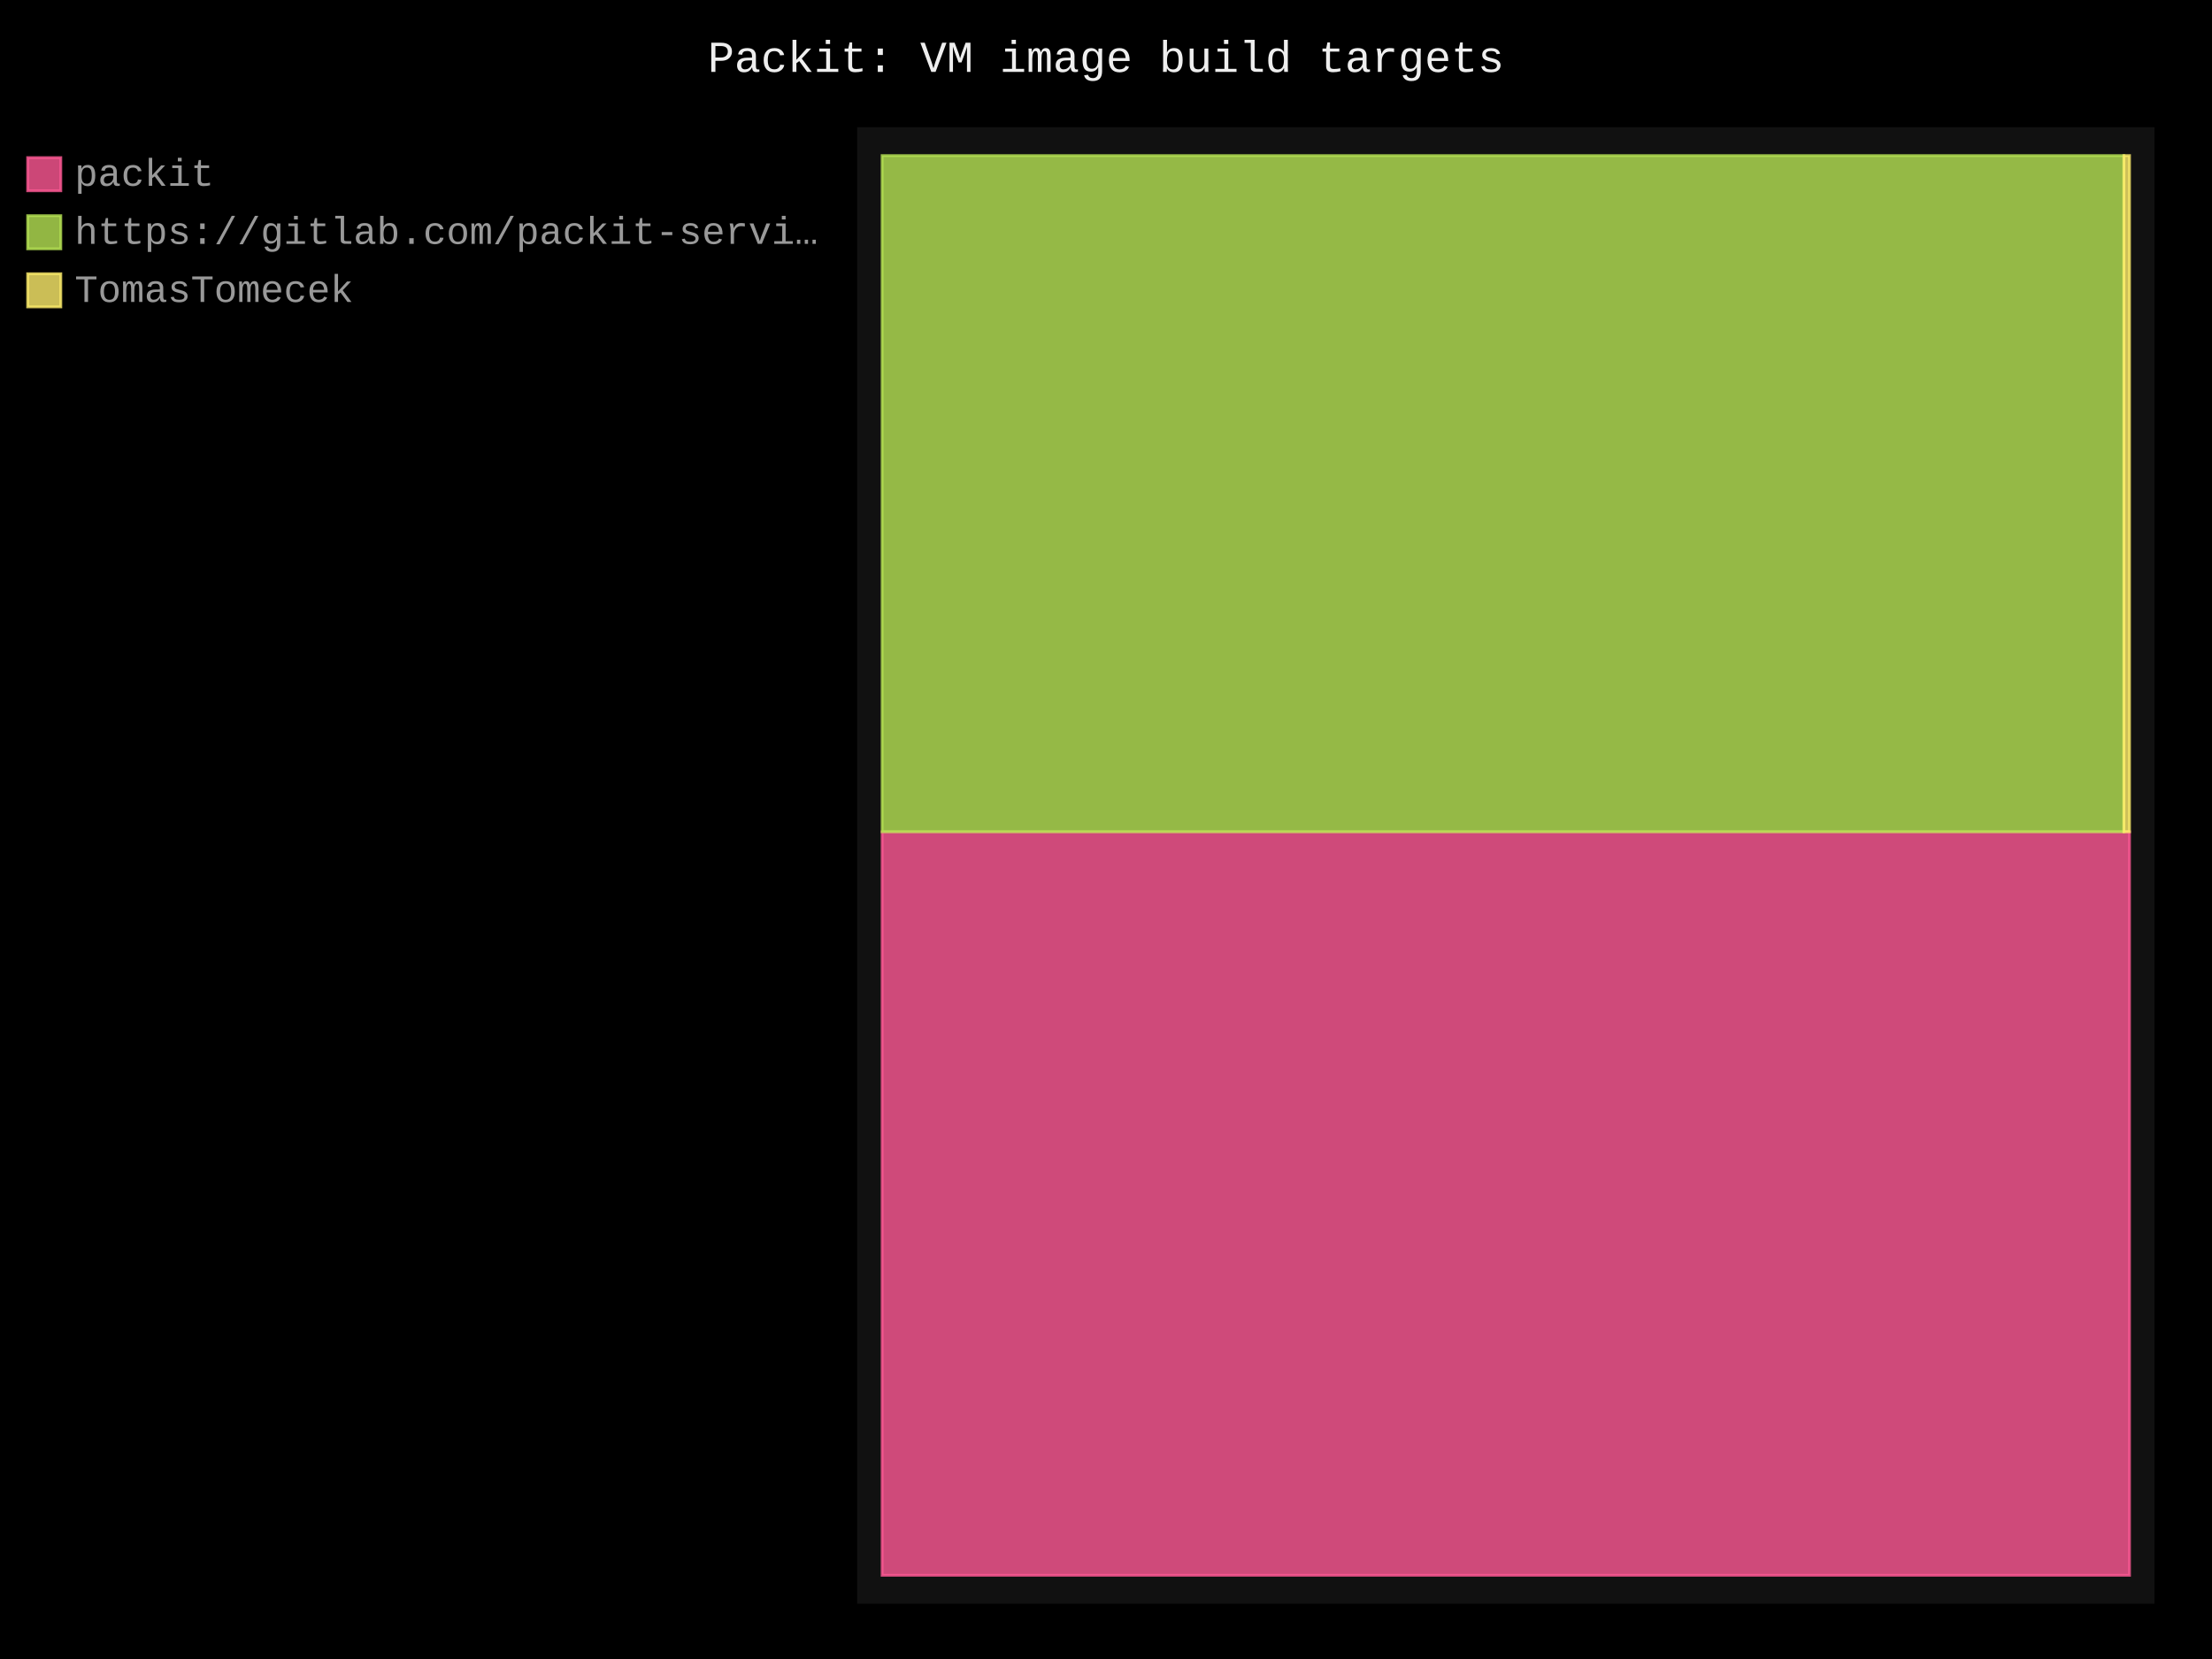
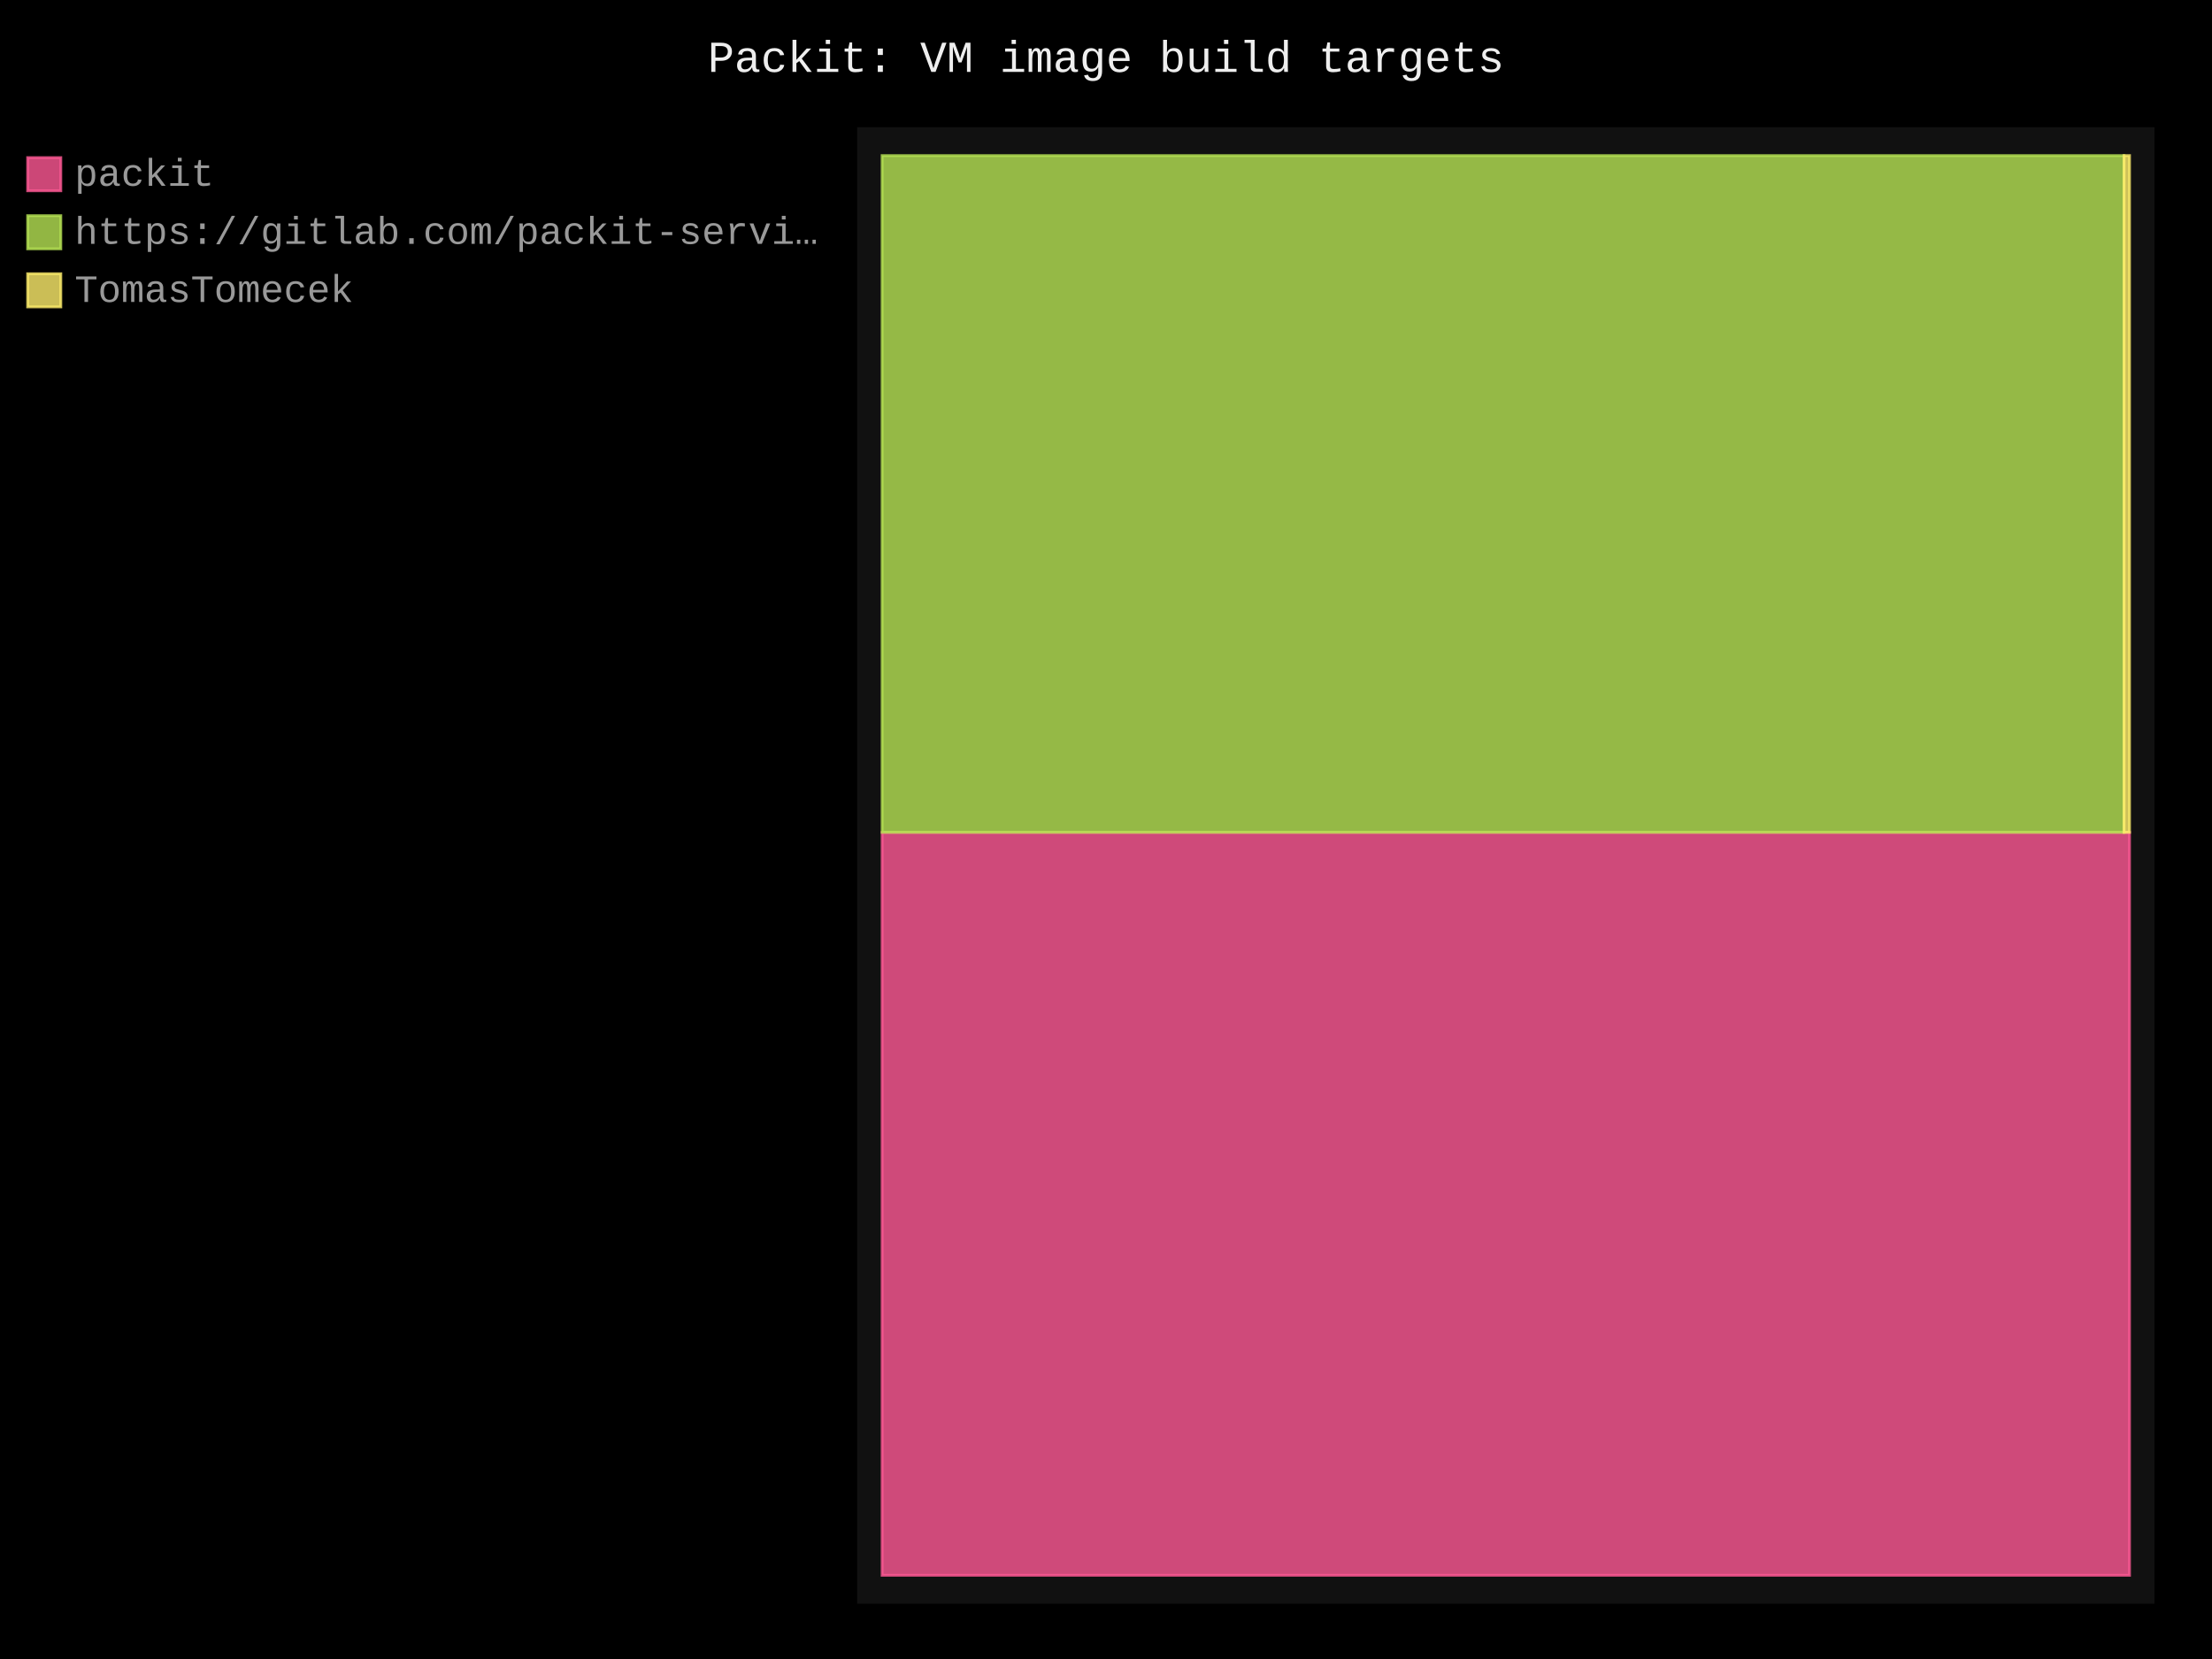
- <svg xmlns="http://www.w3.org/2000/svg" id="chart-2549285e-eb10-4457-8e2d-463d4b877135" class="pygal-chart" viewBox="0 0 800 600">
+ <svg xmlns="http://www.w3.org/2000/svg" id="chart-4bbcb35c-e5e9-45bb-9e55-0a6a71f412c4" class="pygal-chart" viewBox="0 0 800 600">
  <defs>
-     <style type="text/css">#chart-2549285e-eb10-4457-8e2d-463d4b877135{-webkit-user-select:none;-webkit-font-smoothing:antialiased;font-family:Consolas,"Liberation Mono",Menlo,Courier,monospace}#chart-2549285e-eb10-4457-8e2d-463d4b877135 .title{font-family:Consolas,"Liberation Mono",Menlo,Courier,monospace;font-size:16px}#chart-2549285e-eb10-4457-8e2d-463d4b877135 .legends .legend text{font-family:Consolas,"Liberation Mono",Menlo,Courier,monospace;font-size:14px}#chart-2549285e-eb10-4457-8e2d-463d4b877135 .axis text{font-family:Consolas,"Liberation Mono",Menlo,Courier,monospace;font-size:10px}#chart-2549285e-eb10-4457-8e2d-463d4b877135 .axis text.major{font-family:Consolas,"Liberation Mono",Menlo,Courier,monospace;font-size:10px}#chart-2549285e-eb10-4457-8e2d-463d4b877135 .text-overlay text.value{font-family:Consolas,"Liberation Mono",Menlo,Courier,monospace;font-size:16px}#chart-2549285e-eb10-4457-8e2d-463d4b877135 .text-overlay text.label{font-family:Consolas,"Liberation Mono",Menlo,Courier,monospace;font-size:10px}#chart-2549285e-eb10-4457-8e2d-463d4b877135 .tooltip{font-family:Consolas,"Liberation Mono",Menlo,Courier,monospace;font-size:14px}#chart-2549285e-eb10-4457-8e2d-463d4b877135 text.no_data{font-family:Consolas,"Liberation Mono",Menlo,Courier,monospace;font-size:64px}
- #chart-2549285e-eb10-4457-8e2d-463d4b877135{background-color:black}#chart-2549285e-eb10-4457-8e2d-463d4b877135 path,#chart-2549285e-eb10-4457-8e2d-463d4b877135 line,#chart-2549285e-eb10-4457-8e2d-463d4b877135 rect,#chart-2549285e-eb10-4457-8e2d-463d4b877135 circle{-webkit-transition:250ms;-moz-transition:250ms;transition:250ms}#chart-2549285e-eb10-4457-8e2d-463d4b877135 .graph &gt; .background{fill:black}#chart-2549285e-eb10-4457-8e2d-463d4b877135 .plot &gt; .background{fill:#111}#chart-2549285e-eb10-4457-8e2d-463d4b877135 .graph{fill:#999}#chart-2549285e-eb10-4457-8e2d-463d4b877135 text.no_data{fill:#eee}#chart-2549285e-eb10-4457-8e2d-463d4b877135 .title{fill:#eee}#chart-2549285e-eb10-4457-8e2d-463d4b877135 .legends .legend text{fill:#999}#chart-2549285e-eb10-4457-8e2d-463d4b877135 .legends .legend:hover text{fill:#eee}#chart-2549285e-eb10-4457-8e2d-463d4b877135 .axis .line{stroke:#eee}#chart-2549285e-eb10-4457-8e2d-463d4b877135 .axis .guide.line{stroke:#555}#chart-2549285e-eb10-4457-8e2d-463d4b877135 .axis .major.line{stroke:#999}#chart-2549285e-eb10-4457-8e2d-463d4b877135 .axis text.major{fill:#eee}#chart-2549285e-eb10-4457-8e2d-463d4b877135 .axis.y .guides:hover .guide.line,#chart-2549285e-eb10-4457-8e2d-463d4b877135 .line-graph .axis.x .guides:hover .guide.line,#chart-2549285e-eb10-4457-8e2d-463d4b877135 .stackedline-graph .axis.x .guides:hover .guide.line,#chart-2549285e-eb10-4457-8e2d-463d4b877135 .xy-graph .axis.x .guides:hover .guide.line{stroke:#eee}#chart-2549285e-eb10-4457-8e2d-463d4b877135 .axis .guides:hover text{fill:#eee}#chart-2549285e-eb10-4457-8e2d-463d4b877135 .reactive{fill-opacity:.8;stroke-opacity:.8;stroke-width:1}#chart-2549285e-eb10-4457-8e2d-463d4b877135 .ci{stroke:#999}#chart-2549285e-eb10-4457-8e2d-463d4b877135 .reactive.active,#chart-2549285e-eb10-4457-8e2d-463d4b877135 .active .reactive{fill-opacity:.4;stroke-opacity:.9;stroke-width:4}#chart-2549285e-eb10-4457-8e2d-463d4b877135 .ci .reactive.active{stroke-width:1.5}#chart-2549285e-eb10-4457-8e2d-463d4b877135 .series text{fill:#eee}#chart-2549285e-eb10-4457-8e2d-463d4b877135 .tooltip rect{fill:#111;stroke:#eee;-webkit-transition:opacity 250ms;-moz-transition:opacity 250ms;transition:opacity 250ms}#chart-2549285e-eb10-4457-8e2d-463d4b877135 .tooltip .label{fill:#999}#chart-2549285e-eb10-4457-8e2d-463d4b877135 .tooltip .label{fill:#999}#chart-2549285e-eb10-4457-8e2d-463d4b877135 .tooltip .legend{font-size:.8em;fill:#555}#chart-2549285e-eb10-4457-8e2d-463d4b877135 .tooltip .x_label{font-size:.6em;fill:#eee}#chart-2549285e-eb10-4457-8e2d-463d4b877135 .tooltip .xlink{font-size:.5em;text-decoration:underline}#chart-2549285e-eb10-4457-8e2d-463d4b877135 .tooltip .value{font-size:1.5em}#chart-2549285e-eb10-4457-8e2d-463d4b877135 .bound{font-size:.5em}#chart-2549285e-eb10-4457-8e2d-463d4b877135 .max-value{font-size:.75em;fill:#555}#chart-2549285e-eb10-4457-8e2d-463d4b877135 .map-element{fill:#111;stroke:#555 !important}#chart-2549285e-eb10-4457-8e2d-463d4b877135 .map-element .reactive{fill-opacity:inherit;stroke-opacity:inherit}#chart-2549285e-eb10-4457-8e2d-463d4b877135 .color-0,#chart-2549285e-eb10-4457-8e2d-463d4b877135 .color-0 a:visited{stroke:#ff5995;fill:#ff5995}#chart-2549285e-eb10-4457-8e2d-463d4b877135 .color-1,#chart-2549285e-eb10-4457-8e2d-463d4b877135 .color-1 a:visited{stroke:#b6e354;fill:#b6e354}#chart-2549285e-eb10-4457-8e2d-463d4b877135 .color-2,#chart-2549285e-eb10-4457-8e2d-463d4b877135 .color-2 a:visited{stroke:#feed6c;fill:#feed6c}#chart-2549285e-eb10-4457-8e2d-463d4b877135 .text-overlay .color-0 text{fill:black}#chart-2549285e-eb10-4457-8e2d-463d4b877135 .text-overlay .color-1 text{fill:black}#chart-2549285e-eb10-4457-8e2d-463d4b877135 .text-overlay .color-2 text{fill:black}
- #chart-2549285e-eb10-4457-8e2d-463d4b877135 text.no_data{text-anchor:middle}#chart-2549285e-eb10-4457-8e2d-463d4b877135 .guide.line{fill:none}#chart-2549285e-eb10-4457-8e2d-463d4b877135 .centered{text-anchor:middle}#chart-2549285e-eb10-4457-8e2d-463d4b877135 .title{text-anchor:middle}#chart-2549285e-eb10-4457-8e2d-463d4b877135 .legends .legend text{fill-opacity:1}#chart-2549285e-eb10-4457-8e2d-463d4b877135 .axis.x text{text-anchor:middle}#chart-2549285e-eb10-4457-8e2d-463d4b877135 .axis.x:not(.web) text[transform]{text-anchor:start}#chart-2549285e-eb10-4457-8e2d-463d4b877135 .axis.x:not(.web) text[transform].backwards{text-anchor:end}#chart-2549285e-eb10-4457-8e2d-463d4b877135 .axis.y text{text-anchor:end}#chart-2549285e-eb10-4457-8e2d-463d4b877135 .axis.y text[transform].backwards{text-anchor:start}#chart-2549285e-eb10-4457-8e2d-463d4b877135 .axis.y2 text{text-anchor:start}#chart-2549285e-eb10-4457-8e2d-463d4b877135 .axis.y2 text[transform].backwards{text-anchor:end}#chart-2549285e-eb10-4457-8e2d-463d4b877135 .axis .guide.line{stroke-dasharray:4,4;stroke:black}#chart-2549285e-eb10-4457-8e2d-463d4b877135 .axis .major.guide.line{stroke-dasharray:6,6;stroke:black}#chart-2549285e-eb10-4457-8e2d-463d4b877135 .horizontal .axis.y .guide.line,#chart-2549285e-eb10-4457-8e2d-463d4b877135 .horizontal .axis.y2 .guide.line,#chart-2549285e-eb10-4457-8e2d-463d4b877135 .vertical .axis.x .guide.line{opacity:0}#chart-2549285e-eb10-4457-8e2d-463d4b877135 .horizontal .axis.always_show .guide.line,#chart-2549285e-eb10-4457-8e2d-463d4b877135 .vertical .axis.always_show .guide.line{opacity:1 !important}#chart-2549285e-eb10-4457-8e2d-463d4b877135 .axis.y .guides:hover .guide.line,#chart-2549285e-eb10-4457-8e2d-463d4b877135 .axis.y2 .guides:hover .guide.line,#chart-2549285e-eb10-4457-8e2d-463d4b877135 .axis.x .guides:hover .guide.line{opacity:1}#chart-2549285e-eb10-4457-8e2d-463d4b877135 .axis .guides:hover text{opacity:1}#chart-2549285e-eb10-4457-8e2d-463d4b877135 .nofill{fill:none}#chart-2549285e-eb10-4457-8e2d-463d4b877135 .subtle-fill{fill-opacity:.2}#chart-2549285e-eb10-4457-8e2d-463d4b877135 .dot{stroke-width:1px;fill-opacity:1;stroke-opacity:1}#chart-2549285e-eb10-4457-8e2d-463d4b877135 .dot.active{stroke-width:5px}#chart-2549285e-eb10-4457-8e2d-463d4b877135 .dot.negative{fill:transparent}#chart-2549285e-eb10-4457-8e2d-463d4b877135 text,#chart-2549285e-eb10-4457-8e2d-463d4b877135 tspan{stroke:none !important}#chart-2549285e-eb10-4457-8e2d-463d4b877135 .series text.active{opacity:1}#chart-2549285e-eb10-4457-8e2d-463d4b877135 .tooltip rect{fill-opacity:.95;stroke-width:.5}#chart-2549285e-eb10-4457-8e2d-463d4b877135 .tooltip text{fill-opacity:1}#chart-2549285e-eb10-4457-8e2d-463d4b877135 .showable{visibility:hidden}#chart-2549285e-eb10-4457-8e2d-463d4b877135 .showable.shown{visibility:visible}#chart-2549285e-eb10-4457-8e2d-463d4b877135 .gauge-background{fill:rgba(229,229,229,1);stroke:none}#chart-2549285e-eb10-4457-8e2d-463d4b877135 .bg-lines{stroke:black;stroke-width:2px}</style>
+     <style type="text/css">#chart-4bbcb35c-e5e9-45bb-9e55-0a6a71f412c4{-webkit-user-select:none;-webkit-font-smoothing:antialiased;font-family:Consolas,"Liberation Mono",Menlo,Courier,monospace}#chart-4bbcb35c-e5e9-45bb-9e55-0a6a71f412c4 .title{font-family:Consolas,"Liberation Mono",Menlo,Courier,monospace;font-size:16px}#chart-4bbcb35c-e5e9-45bb-9e55-0a6a71f412c4 .legends .legend text{font-family:Consolas,"Liberation Mono",Menlo,Courier,monospace;font-size:14px}#chart-4bbcb35c-e5e9-45bb-9e55-0a6a71f412c4 .axis text{font-family:Consolas,"Liberation Mono",Menlo,Courier,monospace;font-size:10px}#chart-4bbcb35c-e5e9-45bb-9e55-0a6a71f412c4 .axis text.major{font-family:Consolas,"Liberation Mono",Menlo,Courier,monospace;font-size:10px}#chart-4bbcb35c-e5e9-45bb-9e55-0a6a71f412c4 .text-overlay text.value{font-family:Consolas,"Liberation Mono",Menlo,Courier,monospace;font-size:16px}#chart-4bbcb35c-e5e9-45bb-9e55-0a6a71f412c4 .text-overlay text.label{font-family:Consolas,"Liberation Mono",Menlo,Courier,monospace;font-size:10px}#chart-4bbcb35c-e5e9-45bb-9e55-0a6a71f412c4 .tooltip{font-family:Consolas,"Liberation Mono",Menlo,Courier,monospace;font-size:14px}#chart-4bbcb35c-e5e9-45bb-9e55-0a6a71f412c4 text.no_data{font-family:Consolas,"Liberation Mono",Menlo,Courier,monospace;font-size:64px}
+ #chart-4bbcb35c-e5e9-45bb-9e55-0a6a71f412c4{background-color:black}#chart-4bbcb35c-e5e9-45bb-9e55-0a6a71f412c4 path,#chart-4bbcb35c-e5e9-45bb-9e55-0a6a71f412c4 line,#chart-4bbcb35c-e5e9-45bb-9e55-0a6a71f412c4 rect,#chart-4bbcb35c-e5e9-45bb-9e55-0a6a71f412c4 circle{-webkit-transition:250ms;-moz-transition:250ms;transition:250ms}#chart-4bbcb35c-e5e9-45bb-9e55-0a6a71f412c4 .graph &gt; .background{fill:black}#chart-4bbcb35c-e5e9-45bb-9e55-0a6a71f412c4 .plot &gt; .background{fill:#111}#chart-4bbcb35c-e5e9-45bb-9e55-0a6a71f412c4 .graph{fill:#999}#chart-4bbcb35c-e5e9-45bb-9e55-0a6a71f412c4 text.no_data{fill:#eee}#chart-4bbcb35c-e5e9-45bb-9e55-0a6a71f412c4 .title{fill:#eee}#chart-4bbcb35c-e5e9-45bb-9e55-0a6a71f412c4 .legends .legend text{fill:#999}#chart-4bbcb35c-e5e9-45bb-9e55-0a6a71f412c4 .legends .legend:hover text{fill:#eee}#chart-4bbcb35c-e5e9-45bb-9e55-0a6a71f412c4 .axis .line{stroke:#eee}#chart-4bbcb35c-e5e9-45bb-9e55-0a6a71f412c4 .axis .guide.line{stroke:#555}#chart-4bbcb35c-e5e9-45bb-9e55-0a6a71f412c4 .axis .major.line{stroke:#999}#chart-4bbcb35c-e5e9-45bb-9e55-0a6a71f412c4 .axis text.major{fill:#eee}#chart-4bbcb35c-e5e9-45bb-9e55-0a6a71f412c4 .axis.y .guides:hover .guide.line,#chart-4bbcb35c-e5e9-45bb-9e55-0a6a71f412c4 .line-graph .axis.x .guides:hover .guide.line,#chart-4bbcb35c-e5e9-45bb-9e55-0a6a71f412c4 .stackedline-graph .axis.x .guides:hover .guide.line,#chart-4bbcb35c-e5e9-45bb-9e55-0a6a71f412c4 .xy-graph .axis.x .guides:hover .guide.line{stroke:#eee}#chart-4bbcb35c-e5e9-45bb-9e55-0a6a71f412c4 .axis .guides:hover text{fill:#eee}#chart-4bbcb35c-e5e9-45bb-9e55-0a6a71f412c4 .reactive{fill-opacity:.8;stroke-opacity:.8;stroke-width:1}#chart-4bbcb35c-e5e9-45bb-9e55-0a6a71f412c4 .ci{stroke:#999}#chart-4bbcb35c-e5e9-45bb-9e55-0a6a71f412c4 .reactive.active,#chart-4bbcb35c-e5e9-45bb-9e55-0a6a71f412c4 .active .reactive{fill-opacity:.4;stroke-opacity:.9;stroke-width:4}#chart-4bbcb35c-e5e9-45bb-9e55-0a6a71f412c4 .ci .reactive.active{stroke-width:1.5}#chart-4bbcb35c-e5e9-45bb-9e55-0a6a71f412c4 .series text{fill:#eee}#chart-4bbcb35c-e5e9-45bb-9e55-0a6a71f412c4 .tooltip rect{fill:#111;stroke:#eee;-webkit-transition:opacity 250ms;-moz-transition:opacity 250ms;transition:opacity 250ms}#chart-4bbcb35c-e5e9-45bb-9e55-0a6a71f412c4 .tooltip .label{fill:#999}#chart-4bbcb35c-e5e9-45bb-9e55-0a6a71f412c4 .tooltip .label{fill:#999}#chart-4bbcb35c-e5e9-45bb-9e55-0a6a71f412c4 .tooltip .legend{font-size:.8em;fill:#555}#chart-4bbcb35c-e5e9-45bb-9e55-0a6a71f412c4 .tooltip .x_label{font-size:.6em;fill:#eee}#chart-4bbcb35c-e5e9-45bb-9e55-0a6a71f412c4 .tooltip .xlink{font-size:.5em;text-decoration:underline}#chart-4bbcb35c-e5e9-45bb-9e55-0a6a71f412c4 .tooltip .value{font-size:1.5em}#chart-4bbcb35c-e5e9-45bb-9e55-0a6a71f412c4 .bound{font-size:.5em}#chart-4bbcb35c-e5e9-45bb-9e55-0a6a71f412c4 .max-value{font-size:.75em;fill:#555}#chart-4bbcb35c-e5e9-45bb-9e55-0a6a71f412c4 .map-element{fill:#111;stroke:#555 !important}#chart-4bbcb35c-e5e9-45bb-9e55-0a6a71f412c4 .map-element .reactive{fill-opacity:inherit;stroke-opacity:inherit}#chart-4bbcb35c-e5e9-45bb-9e55-0a6a71f412c4 .color-0,#chart-4bbcb35c-e5e9-45bb-9e55-0a6a71f412c4 .color-0 a:visited{stroke:#ff5995;fill:#ff5995}#chart-4bbcb35c-e5e9-45bb-9e55-0a6a71f412c4 .color-1,#chart-4bbcb35c-e5e9-45bb-9e55-0a6a71f412c4 .color-1 a:visited{stroke:#b6e354;fill:#b6e354}#chart-4bbcb35c-e5e9-45bb-9e55-0a6a71f412c4 .color-2,#chart-4bbcb35c-e5e9-45bb-9e55-0a6a71f412c4 .color-2 a:visited{stroke:#feed6c;fill:#feed6c}#chart-4bbcb35c-e5e9-45bb-9e55-0a6a71f412c4 .text-overlay .color-0 text{fill:black}#chart-4bbcb35c-e5e9-45bb-9e55-0a6a71f412c4 .text-overlay .color-1 text{fill:black}#chart-4bbcb35c-e5e9-45bb-9e55-0a6a71f412c4 .text-overlay .color-2 text{fill:black}
+ #chart-4bbcb35c-e5e9-45bb-9e55-0a6a71f412c4 text.no_data{text-anchor:middle}#chart-4bbcb35c-e5e9-45bb-9e55-0a6a71f412c4 .guide.line{fill:none}#chart-4bbcb35c-e5e9-45bb-9e55-0a6a71f412c4 .centered{text-anchor:middle}#chart-4bbcb35c-e5e9-45bb-9e55-0a6a71f412c4 .title{text-anchor:middle}#chart-4bbcb35c-e5e9-45bb-9e55-0a6a71f412c4 .legends .legend text{fill-opacity:1}#chart-4bbcb35c-e5e9-45bb-9e55-0a6a71f412c4 .axis.x text{text-anchor:middle}#chart-4bbcb35c-e5e9-45bb-9e55-0a6a71f412c4 .axis.x:not(.web) text[transform]{text-anchor:start}#chart-4bbcb35c-e5e9-45bb-9e55-0a6a71f412c4 .axis.x:not(.web) text[transform].backwards{text-anchor:end}#chart-4bbcb35c-e5e9-45bb-9e55-0a6a71f412c4 .axis.y text{text-anchor:end}#chart-4bbcb35c-e5e9-45bb-9e55-0a6a71f412c4 .axis.y text[transform].backwards{text-anchor:start}#chart-4bbcb35c-e5e9-45bb-9e55-0a6a71f412c4 .axis.y2 text{text-anchor:start}#chart-4bbcb35c-e5e9-45bb-9e55-0a6a71f412c4 .axis.y2 text[transform].backwards{text-anchor:end}#chart-4bbcb35c-e5e9-45bb-9e55-0a6a71f412c4 .axis .guide.line{stroke-dasharray:4,4;stroke:black}#chart-4bbcb35c-e5e9-45bb-9e55-0a6a71f412c4 .axis .major.guide.line{stroke-dasharray:6,6;stroke:black}#chart-4bbcb35c-e5e9-45bb-9e55-0a6a71f412c4 .horizontal .axis.y .guide.line,#chart-4bbcb35c-e5e9-45bb-9e55-0a6a71f412c4 .horizontal .axis.y2 .guide.line,#chart-4bbcb35c-e5e9-45bb-9e55-0a6a71f412c4 .vertical .axis.x .guide.line{opacity:0}#chart-4bbcb35c-e5e9-45bb-9e55-0a6a71f412c4 .horizontal .axis.always_show .guide.line,#chart-4bbcb35c-e5e9-45bb-9e55-0a6a71f412c4 .vertical .axis.always_show .guide.line{opacity:1 !important}#chart-4bbcb35c-e5e9-45bb-9e55-0a6a71f412c4 .axis.y .guides:hover .guide.line,#chart-4bbcb35c-e5e9-45bb-9e55-0a6a71f412c4 .axis.y2 .guides:hover .guide.line,#chart-4bbcb35c-e5e9-45bb-9e55-0a6a71f412c4 .axis.x .guides:hover .guide.line{opacity:1}#chart-4bbcb35c-e5e9-45bb-9e55-0a6a71f412c4 .axis .guides:hover text{opacity:1}#chart-4bbcb35c-e5e9-45bb-9e55-0a6a71f412c4 .nofill{fill:none}#chart-4bbcb35c-e5e9-45bb-9e55-0a6a71f412c4 .subtle-fill{fill-opacity:.2}#chart-4bbcb35c-e5e9-45bb-9e55-0a6a71f412c4 .dot{stroke-width:1px;fill-opacity:1;stroke-opacity:1}#chart-4bbcb35c-e5e9-45bb-9e55-0a6a71f412c4 .dot.active{stroke-width:5px}#chart-4bbcb35c-e5e9-45bb-9e55-0a6a71f412c4 .dot.negative{fill:transparent}#chart-4bbcb35c-e5e9-45bb-9e55-0a6a71f412c4 text,#chart-4bbcb35c-e5e9-45bb-9e55-0a6a71f412c4 tspan{stroke:none !important}#chart-4bbcb35c-e5e9-45bb-9e55-0a6a71f412c4 .series text.active{opacity:1}#chart-4bbcb35c-e5e9-45bb-9e55-0a6a71f412c4 .tooltip rect{fill-opacity:.95;stroke-width:.5}#chart-4bbcb35c-e5e9-45bb-9e55-0a6a71f412c4 .tooltip text{fill-opacity:1}#chart-4bbcb35c-e5e9-45bb-9e55-0a6a71f412c4 .showable{visibility:hidden}#chart-4bbcb35c-e5e9-45bb-9e55-0a6a71f412c4 .showable.shown{visibility:visible}#chart-4bbcb35c-e5e9-45bb-9e55-0a6a71f412c4 .gauge-background{fill:rgba(229,229,229,1);stroke:none}#chart-4bbcb35c-e5e9-45bb-9e55-0a6a71f412c4 .bg-lines{stroke:black;stroke-width:2px}</style>
  </defs>
  <g class="graph treemap-graph vertical">
    <rect x="0" y="0" width="800" height="600" class="background" />
    <g transform="translate(310, 46)" class="plot">
      <rect x="0" y="0" width="469.2" height="534" class="background" />
      <g class="series serie-0 color-0">
        <g class="rects">
          <g class="rect">
-             <rect x="9.023" y="254.827" width="451.154" height="268.903" class="rect reactive tooltip-trigger" />
+             <rect x="9.023" y="255.034" width="451.154" height="268.697" class="rect reactive tooltip-trigger" />
          </g>
        </g>
      </g>
      <g class="series serie-1 color-1">
        <g class="rects">
          <g class="rect">
-             <rect x="9.023" y="10.269" width="449.112" height="244.558" class="rect reactive tooltip-trigger" />
+             <rect x="9.023" y="10.269" width="449.149" height="244.765" class="rect reactive tooltip-trigger" />
          </g>
        </g>
      </g>
      <g class="series serie-2 color-2">
        <g class="rects">
          <g class="rect">
-             <rect x="458.136" y="10.269" width="2.041" height="244.558" class="rect reactive tooltip-trigger" />
+             <rect x="458.172" y="10.269" width="2.005" height="244.765" class="rect reactive tooltip-trigger" />
          </g>
        </g>
      </g>
    </g>
    <g class="titles">
      <text x="400.0" y="26" class="title plot_title">Packit: VM image build targets</text>
    </g>
    <g transform="translate(310, 46)" class="plot overlay">
      <g class="series serie-0 color-0" />
      <g class="series serie-1 color-1" />
      <g class="series serie-2 color-2" />
    </g>
    <g transform="translate(310, 46)" class="plot text-overlay">
      <g class="series serie-0 color-0" />
      <g class="series serie-1 color-1" />
      <g class="series serie-2 color-2" />
    </g>
    <g transform="translate(310, 46)" class="plot tooltip-overlay">
      <g transform="translate(0 0)" style="opacity: 0" class="tooltip">
        <rect rx="0" ry="0" width="0" height="0" class="tooltip-box" />
        <g class="text" />
      </g>
    </g>
    <g transform="translate(10, 56)" class="legends">
      <g id="activate-serie-0" class="legend reactive activate-serie">
        <rect x="0.0" y="1.0" width="12" height="12" class="color-0 reactive" />
        <text x="17.0" y="11.2">packit</text>
      </g>
      <g id="activate-serie-1" class="legend reactive activate-serie">
        <rect x="0.0" y="22.0" width="12" height="12" class="color-1 reactive" />
        <text x="17.0" y="32.2">https://gitlab.com/packit-servi…</text>
      </g>
      <g id="activate-serie-2" class="legend reactive activate-serie">
        <rect x="0.0" y="43.0" width="12" height="12" class="color-2 reactive" />
        <text x="17.0" y="53.2">TomasTomecek</text>
      </g>
    </g>
    <g transform="translate(790, 56)" class="legends" />
  </g>
</svg>
